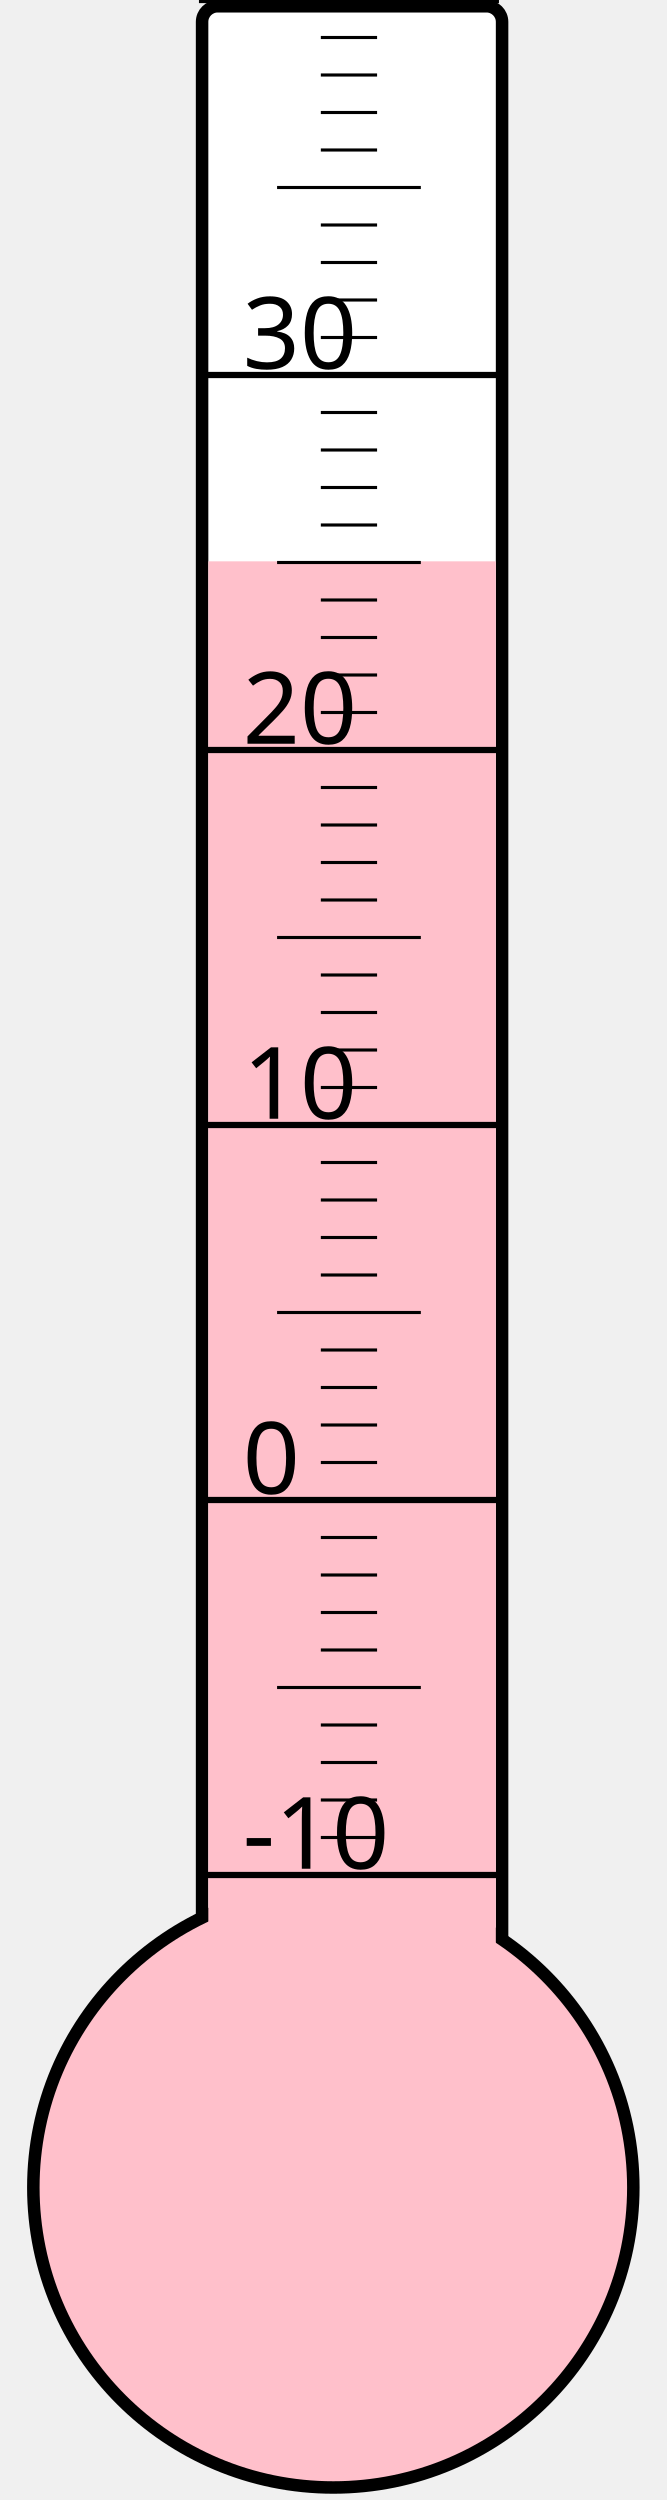
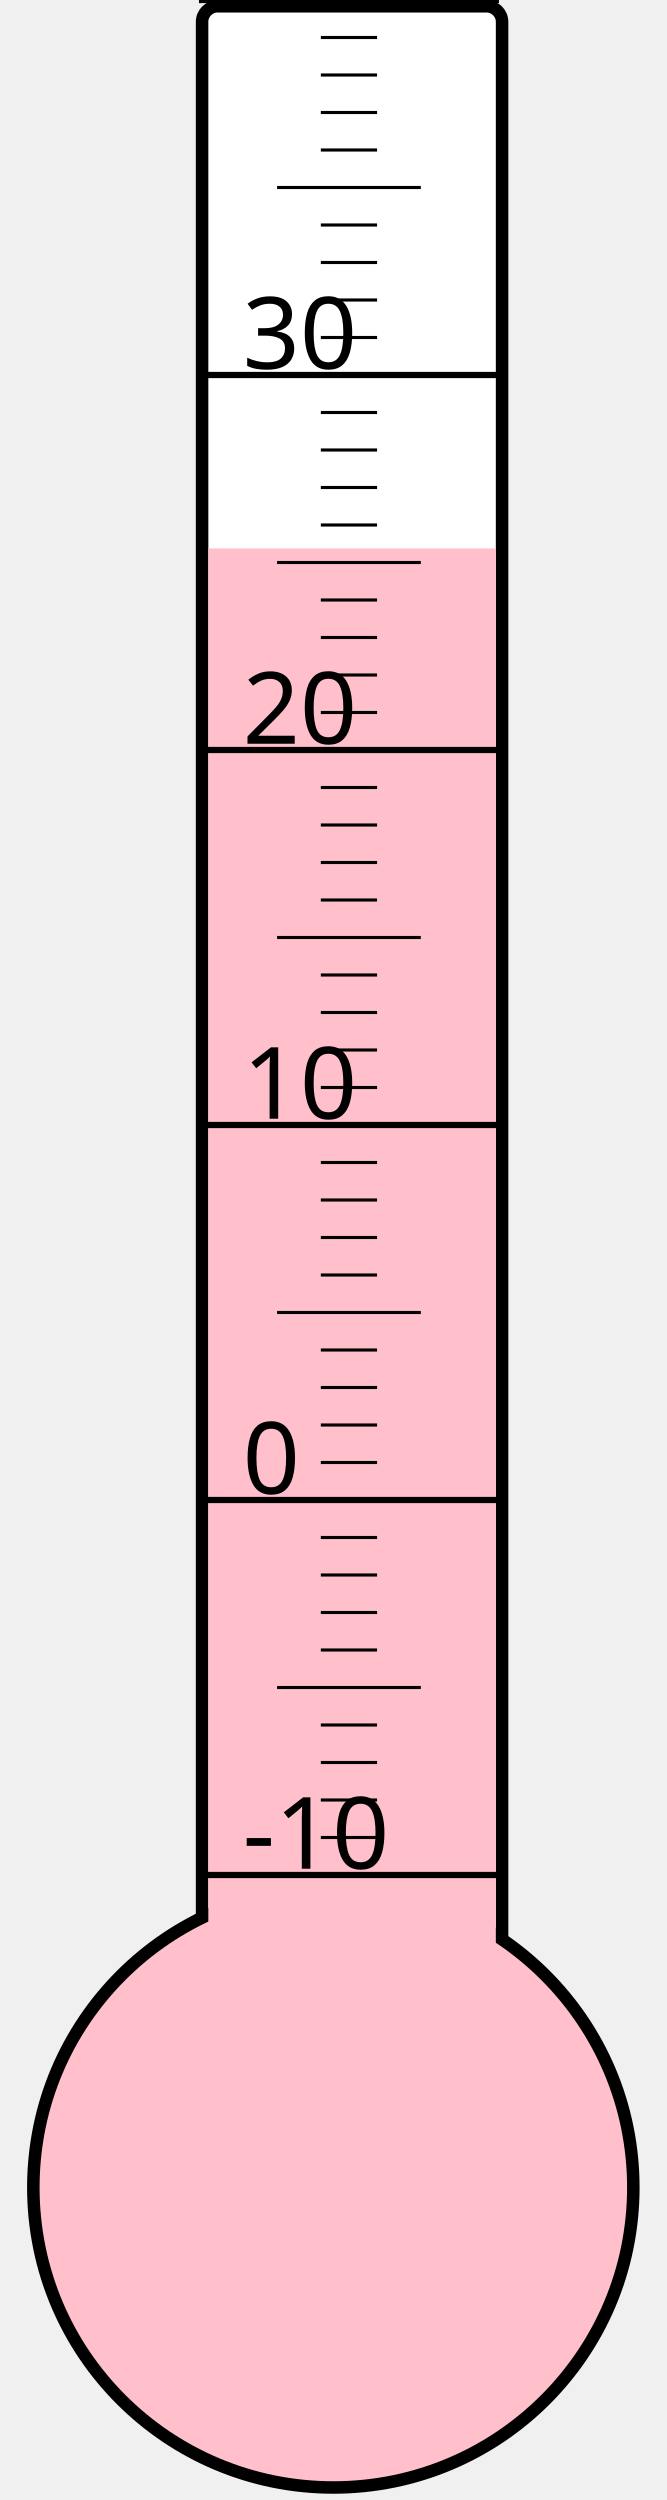
<svg xmlns="http://www.w3.org/2000/svg" width="40px" height="150px" viewBox="0 0 200 800">
  <rect width="200" height="800" x="0" y="0" style="fill: #ffffeb; fill-opacity: 0;" />
  <rect width="96" height="680" x="58" y="2" rx="5" ry="5" style="fill: white; fill-opacity: 1; stroke: black; stroke-width: 4;" />
  <circle cx="100" cy="700" r="96" style="fill: pink; stroke: black; stroke-width: 4;" />
-   <rect width="92" height="520.375" x="60" y="179.625" style="fill: pink; fill-opacity: 1; stroke-width: 0;" />
+   <rect width="92" height="524.5" x="60" y="175.5" style="fill: pink; fill-opacity: 1; stroke-width: 0;" />
  <text x="71" y="598" style="font-family: sans-serif; font-size: 24pt;">-10</text>
  <text x="71" y="478" style="font-family: sans-serif; font-size: 24pt;">0</text>
  <text x="71" y="358" style="font-family: sans-serif; font-size: 24pt;">10</text>
  <text x="71" y="238" style="font-family: sans-serif; font-size: 24pt;">20</text>
  <text x="71" y="118" style="font-family: sans-serif; font-size: 24pt;">30</text>
  <g style="stroke: black;">
    <line x1="57" y1="600" x2="153" y2="600" style="stroke-width: 2;" />
    <line x1="96" y1="588" x2="114" y2="588" style="stroke-width: 1;" />
    <line x1="96" y1="576" x2="114" y2="576" style="stroke-width: 1;" />
    <line x1="96" y1="564" x2="114" y2="564" style="stroke-width: 1;" />
    <line x1="96" y1="552" x2="114" y2="552" style="stroke-width: 1;" />
    <line x1="82" y1="540" x2="128" y2="540" style="stroke-width: 1;" />
    <line x1="96" y1="528" x2="114" y2="528" style="stroke-width: 1;" />
    <line x1="96" y1="516" x2="114" y2="516" style="stroke-width: 1;" />
    <line x1="96" y1="504" x2="114" y2="504" style="stroke-width: 1;" />
    <line x1="96" y1="492" x2="114" y2="492" style="stroke-width: 1;" />
    <line x1="57" y1="480" x2="153" y2="480" style="stroke-width: 2;" />
    <line x1="96" y1="468" x2="114" y2="468" style="stroke-width: 1;" />
    <line x1="96" y1="456" x2="114" y2="456" style="stroke-width: 1;" />
    <line x1="96" y1="444" x2="114" y2="444" style="stroke-width: 1;" />
    <line x1="96" y1="432" x2="114" y2="432" style="stroke-width: 1;" />
    <line x1="82" y1="420" x2="128" y2="420" style="stroke-width: 1;" />
    <line x1="96" y1="408" x2="114" y2="408" style="stroke-width: 1;" />
    <line x1="96" y1="396" x2="114" y2="396" style="stroke-width: 1;" />
    <line x1="96" y1="384" x2="114" y2="384" style="stroke-width: 1;" />
    <line x1="96" y1="372" x2="114" y2="372" style="stroke-width: 1;" />
    <line x1="57" y1="360" x2="153" y2="360" style="stroke-width: 2;" />
    <line x1="96" y1="348" x2="114" y2="348" style="stroke-width: 1;" />
    <line x1="96" y1="336" x2="114" y2="336" style="stroke-width: 1;" />
    <line x1="96" y1="324" x2="114" y2="324" style="stroke-width: 1;" />
    <line x1="96" y1="312" x2="114" y2="312" style="stroke-width: 1;" />
    <line x1="82" y1="300" x2="128" y2="300" style="stroke-width: 1;" />
    <line x1="96" y1="288" x2="114" y2="288" style="stroke-width: 1;" />
    <line x1="96" y1="276" x2="114" y2="276" style="stroke-width: 1;" />
    <line x1="96" y1="264" x2="114" y2="264" style="stroke-width: 1;" />
    <line x1="96" y1="252" x2="114" y2="252" style="stroke-width: 1;" />
    <line x1="57" y1="240" x2="153" y2="240" style="stroke-width: 2;" />
    <line x1="96" y1="228" x2="114" y2="228" style="stroke-width: 1;" />
    <line x1="96" y1="216" x2="114" y2="216" style="stroke-width: 1;" />
    <line x1="96" y1="204" x2="114" y2="204" style="stroke-width: 1;" />
    <line x1="96" y1="192" x2="114" y2="192" style="stroke-width: 1;" />
    <line x1="82" y1="180" x2="128" y2="180" style="stroke-width: 1;" />
    <line x1="96" y1="168" x2="114" y2="168" style="stroke-width: 1;" />
    <line x1="96" y1="156" x2="114" y2="156" style="stroke-width: 1;" />
    <line x1="96" y1="144" x2="114" y2="144" style="stroke-width: 1;" />
    <line x1="96" y1="132" x2="114" y2="132" style="stroke-width: 1;" />
    <line x1="57" y1="120" x2="153" y2="120" style="stroke-width: 2;" />
    <line x1="96" y1="108" x2="114" y2="108" style="stroke-width: 1;" />
    <line x1="96" y1="96" x2="114" y2="96" style="stroke-width: 1;" />
    <line x1="96" y1="84" x2="114" y2="84" style="stroke-width: 1;" />
    <line x1="96" y1="72" x2="114" y2="72" style="stroke-width: 1;" />
    <line x1="82" y1="60" x2="128" y2="60" style="stroke-width: 1;" />
    <line x1="96" y1="48" x2="114" y2="48" style="stroke-width: 1;" />
    <line x1="96" y1="36" x2="114" y2="36" style="stroke-width: 1;" />
    <line x1="96" y1="24" x2="114" y2="24" style="stroke-width: 1;" />
    <line x1="96" y1="12" x2="114" y2="12" style="stroke-width: 1;" />
    <line x1="57" y1="0" x2="153" y2="0" style="stroke-width: 2;" />
  </g>
</svg>
